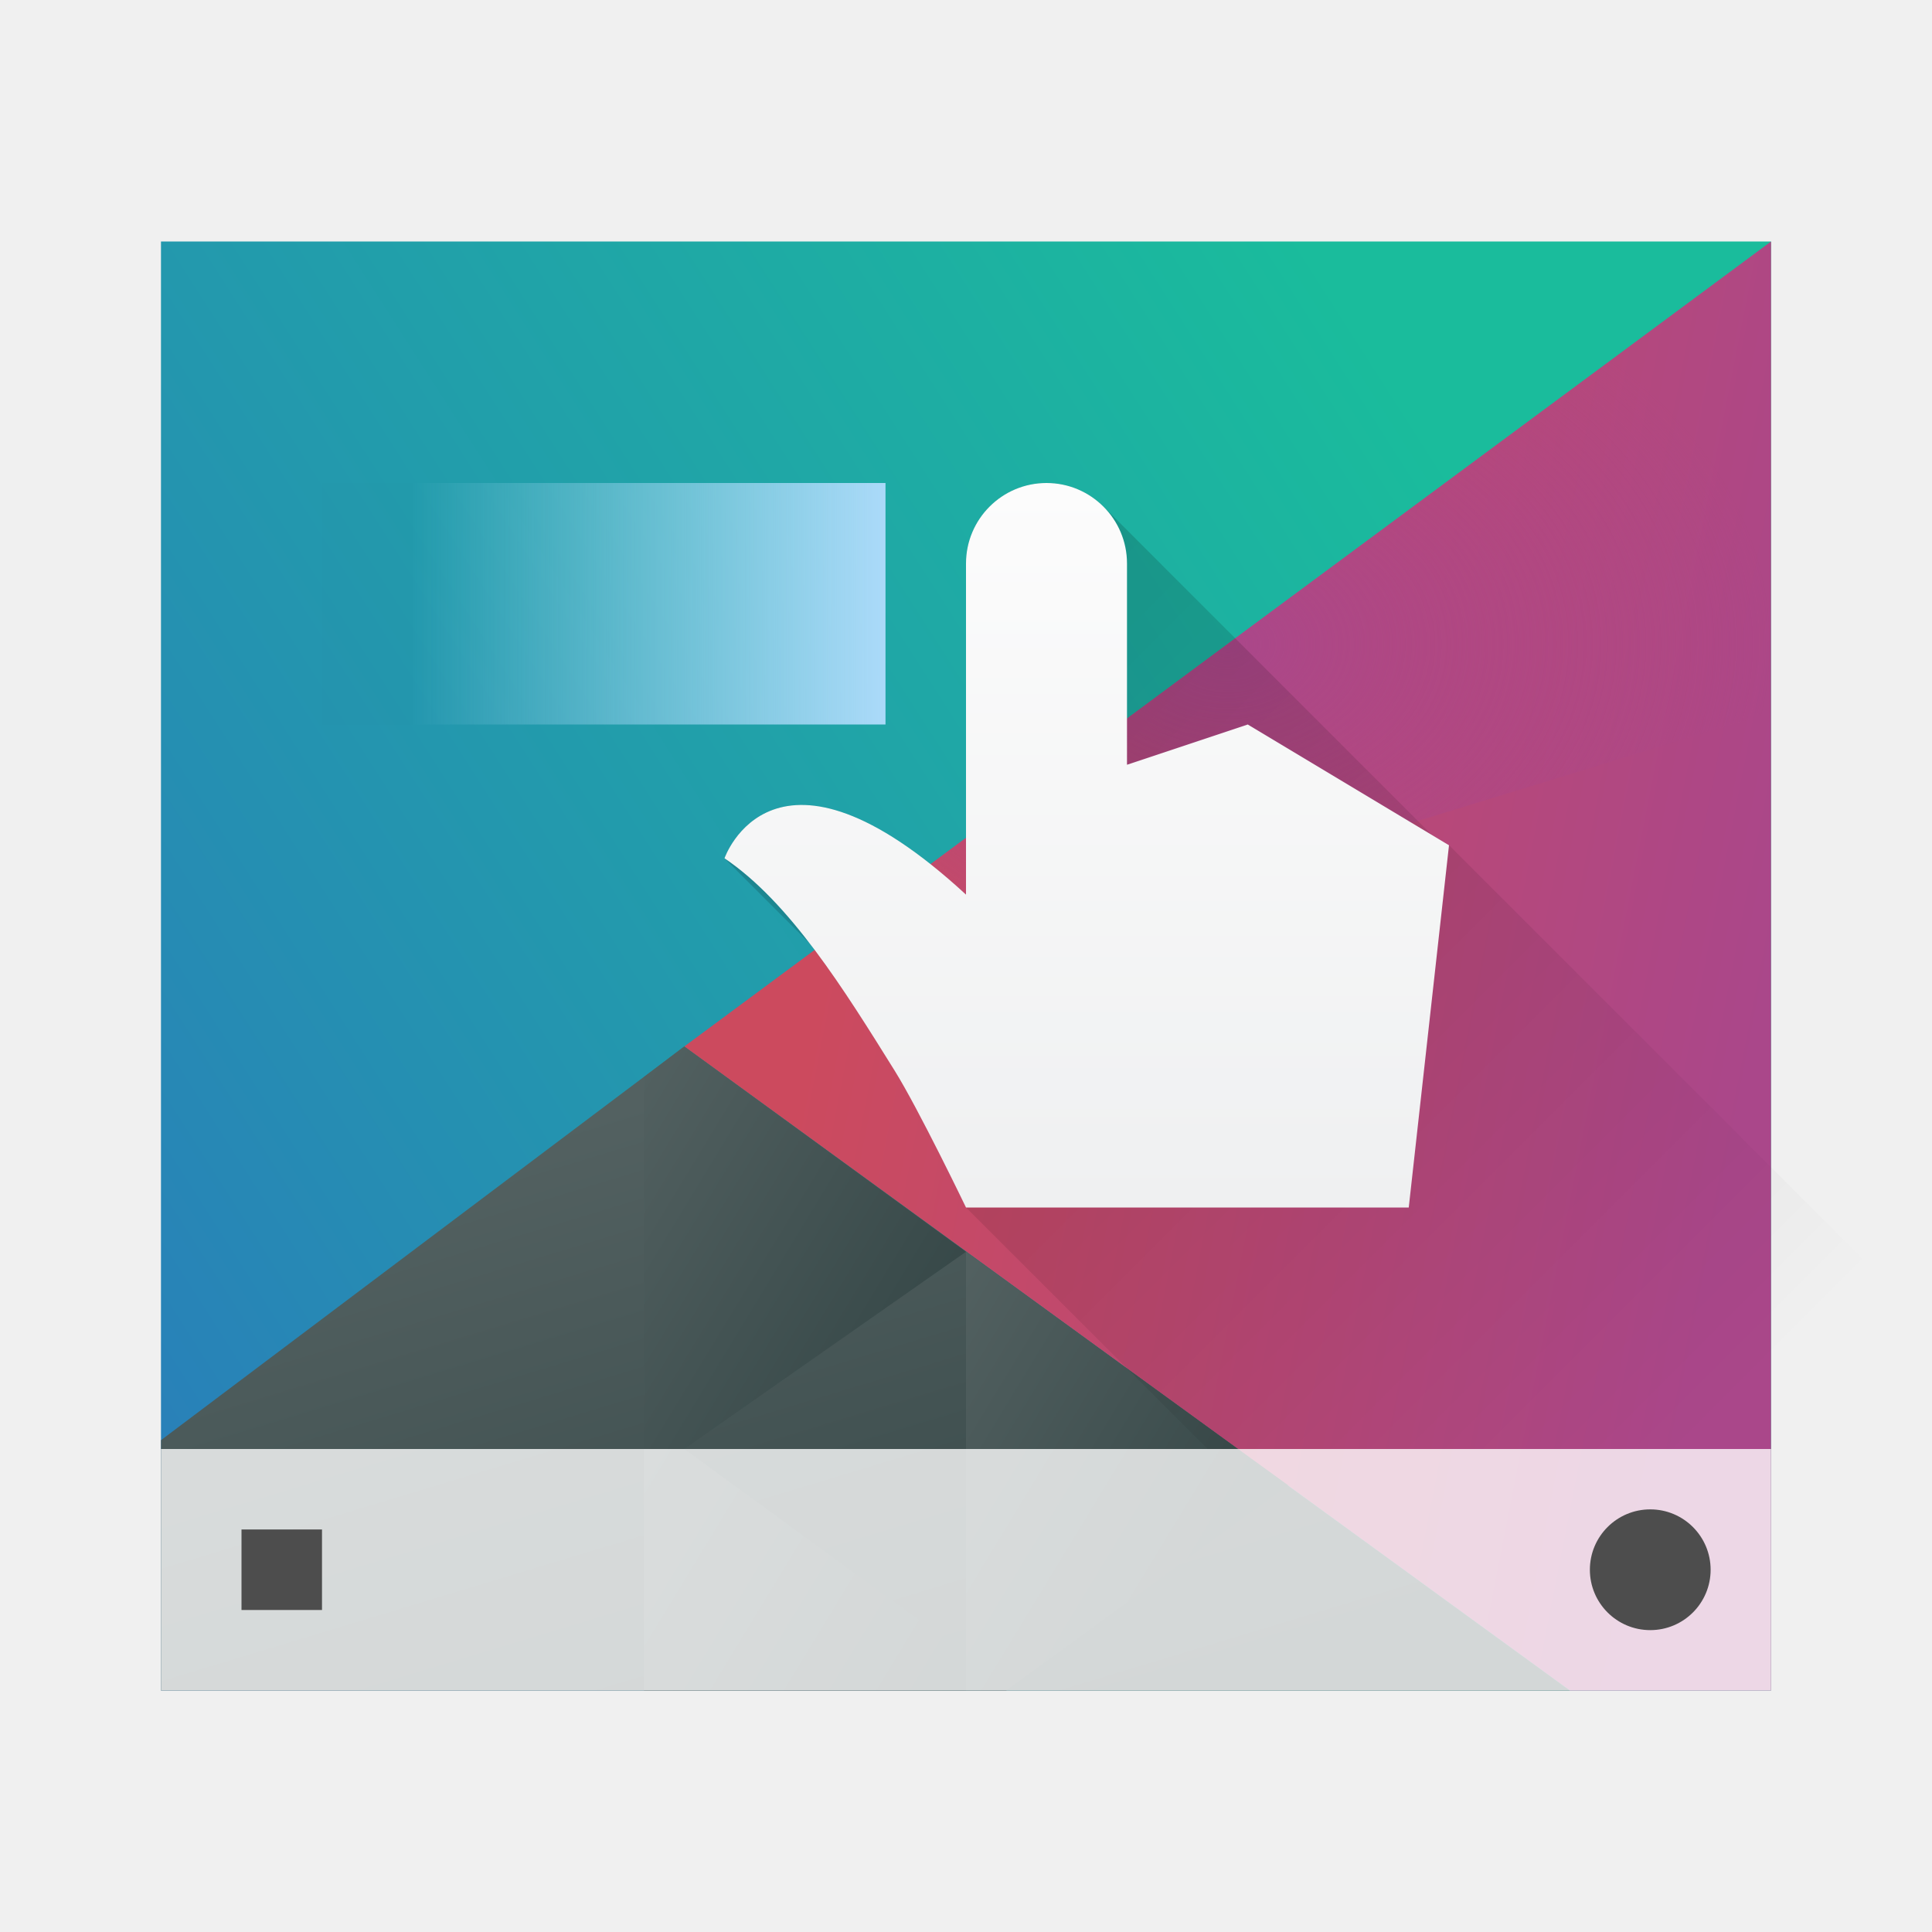
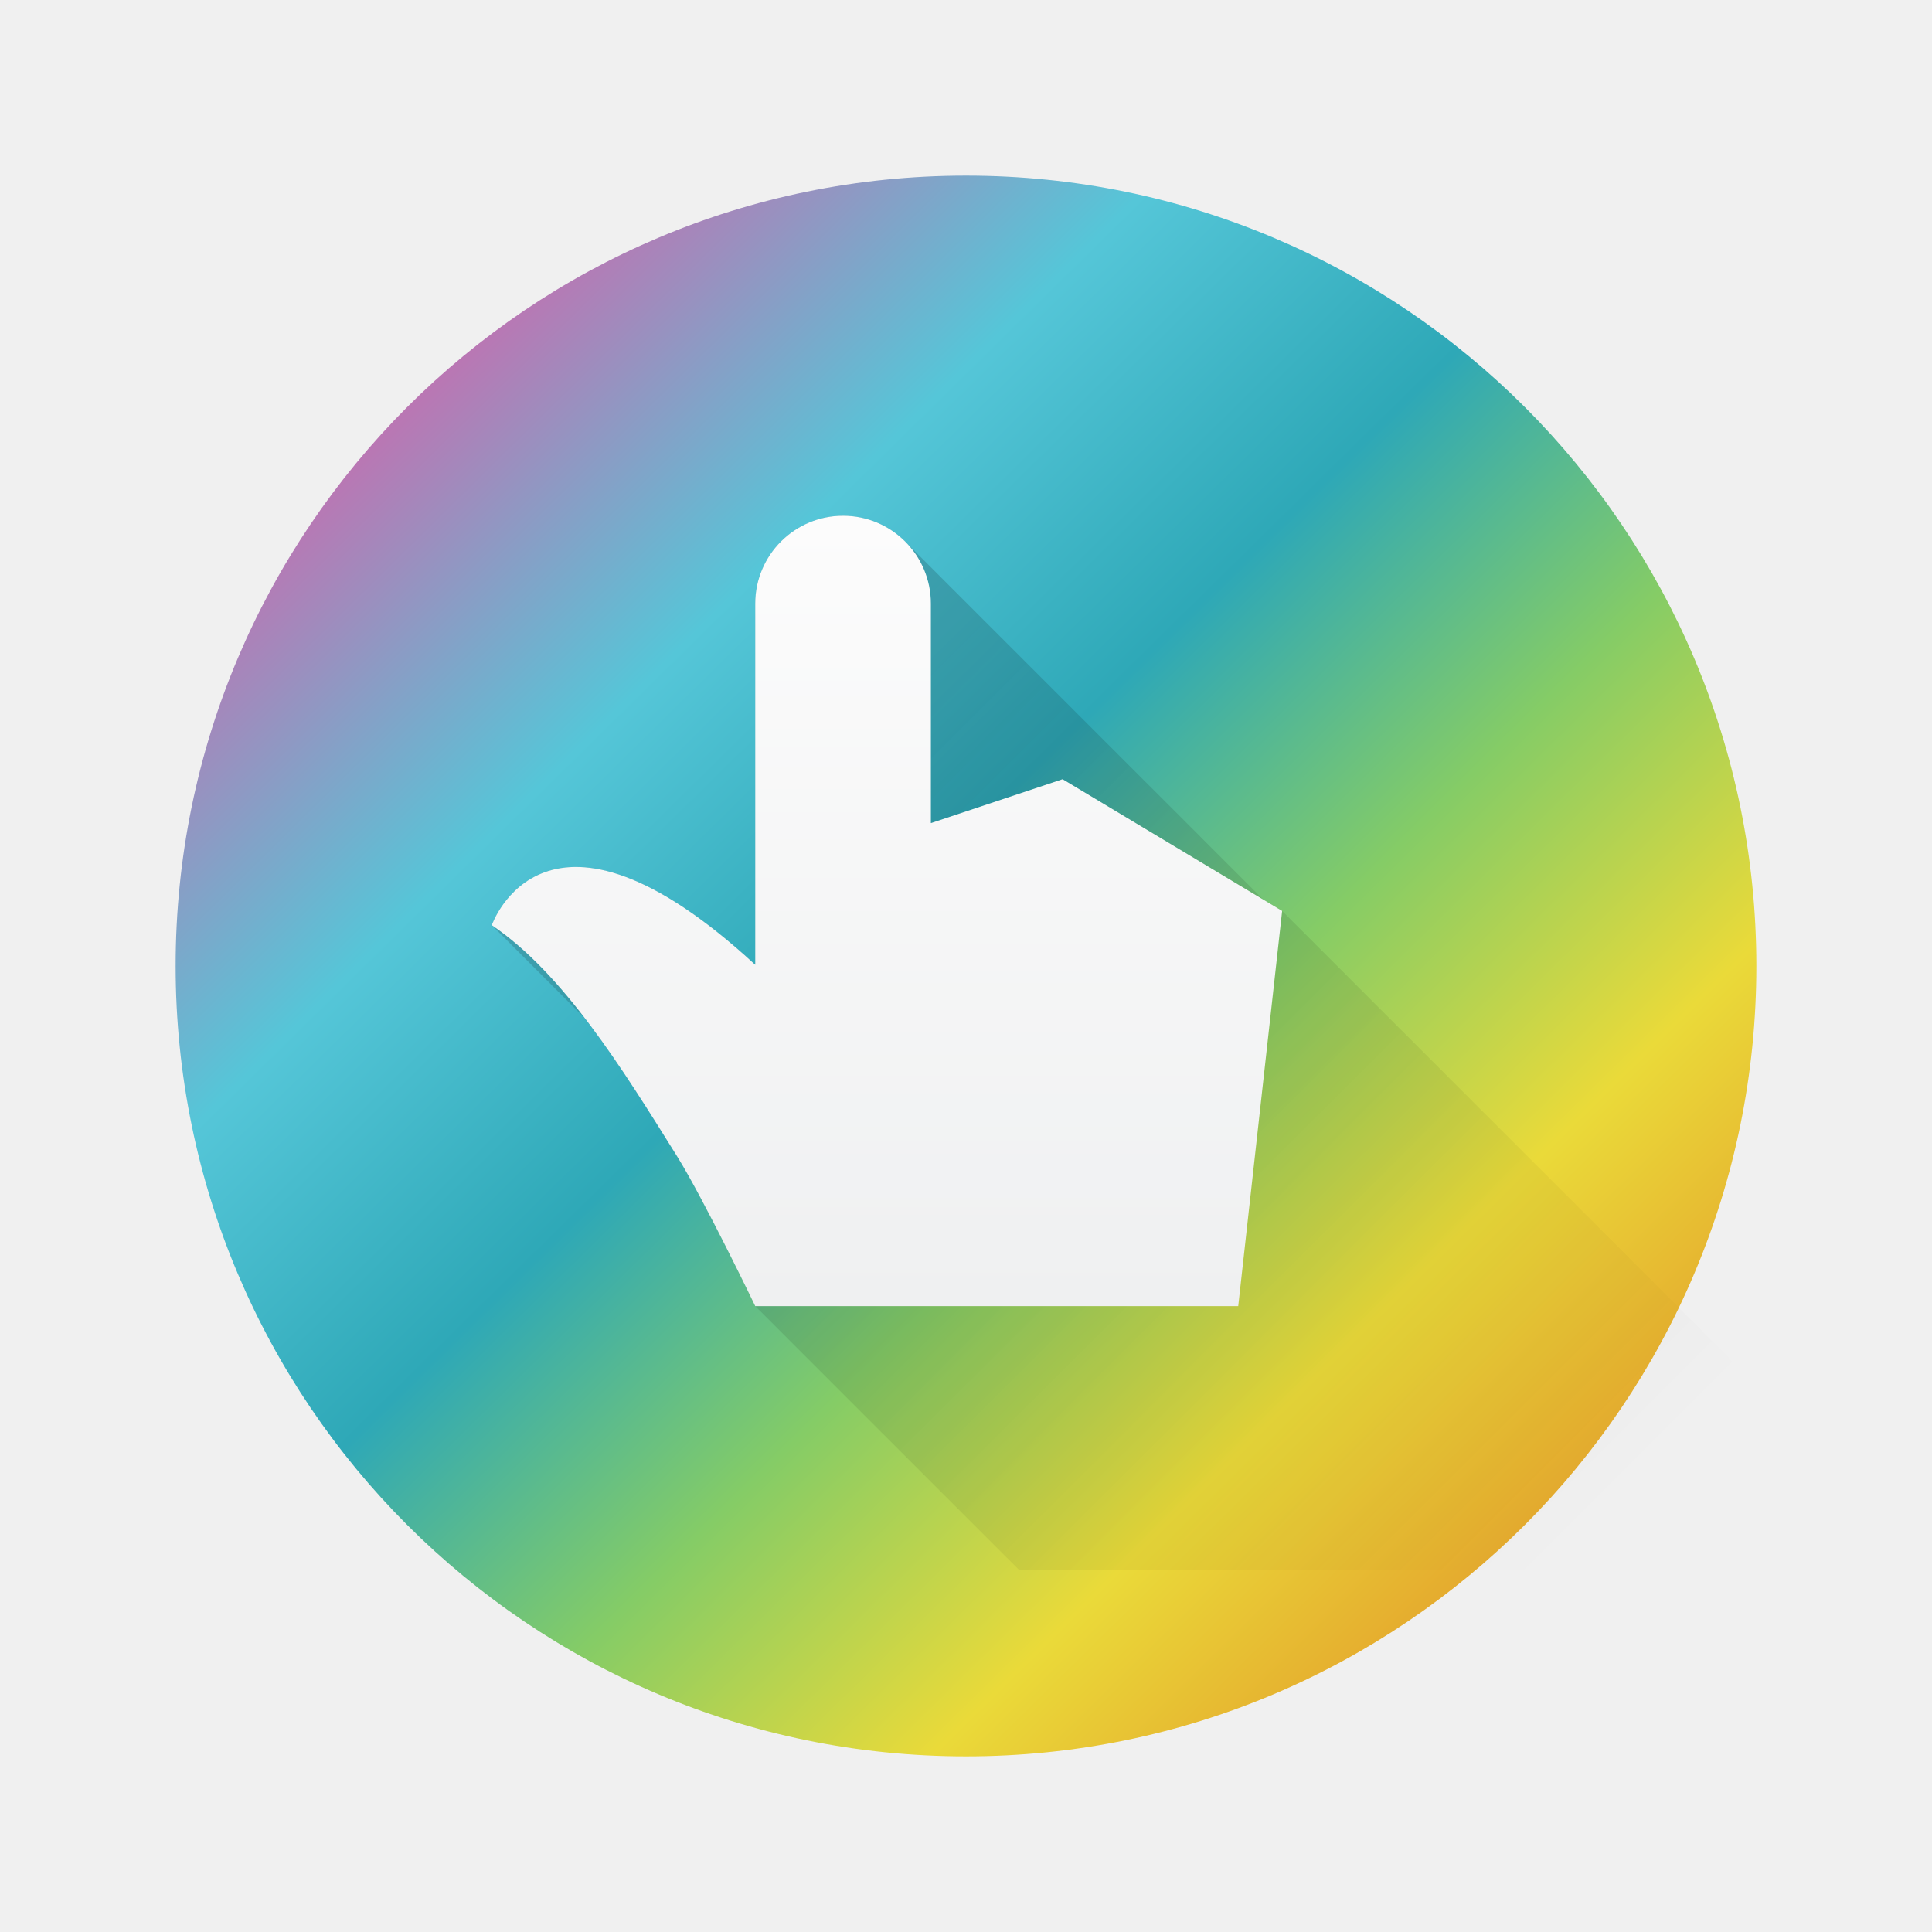
- <svg xmlns="http://www.w3.org/2000/svg" xmlns:xlink="http://www.w3.org/1999/xlink" height="24" width="24" viewBox="0 0 24 24">
+ <svg xmlns="http://www.w3.org/2000/svg" xmlns:xlink="http://www.w3.org/1999/xlink" height="22" width="22" version="1.1" id="svg4743">
+   <defs id="defs4747">
+     <linearGradient xlink:href="#linearGradient869" id="linearGradient871" x1="-17.382" y1="2.071" x2="-5.212" y2="14.432" gradientUnits="userSpaceOnUse" gradientTransform="matrix(1.133881,0,0,1.133881,23.73884,1.399991)" />
+     <linearGradient id="linearGradient869">
+       <stop style="stop-color:#d462aa;stop-opacity:1" offset="0" id="stop865" />
+       <stop style="stop-color:#55c6d8;stop-opacity:1" offset="0.264" id="stop879" />
+       <stop style="stop-color:#2ea8b7;stop-opacity:1" offset="0.457" id="stop877" />
+       <stop style="stop-color:#85cc66;stop-opacity:1" offset="0.638" id="stop875-3" />
+       <stop style="stop-color:#eada39;stop-opacity:1" offset="0.823" id="stop873-6" />
+       <stop style="stop-color:#e4a12c;stop-opacity:1" offset="1" id="stop867-7" />
+     </linearGradient>
+     <linearGradient id="c-7" gradientUnits="userSpaceOnUse" x1="6" x2="18" y1="5" y2="17">
+       <stop offset="0" id="stop4680-9" />
+       <stop offset="1" stop-opacity="0" id="stop4682-2" />
+     </linearGradient>
+     <linearGradient id="b-0" gradientUnits="userSpaceOnUse" x1="4" x2="4" y1="9" y2="0">
+       <stop offset="0" stop-color="#eff0f1" id="stop4675-2" />
+       <stop offset="1" stop-color="#fcfcfc" id="stop4677-3" />
+     </linearGradient>
+   </defs>
  <radialGradient id="a" cx="416.371" cy="513.149" gradientTransform="matrix(1 0 0 .5772032 0 216.9576)" gradientUnits="userSpaceOnUse" r="16.2">
-     <stop offset="0" stop-color="#aa478a" />
-     <stop offset="1" stop-color="#aa478a" stop-opacity="0" />
+     <stop offset="0" stop-color="#aa478a" id="stop4670" />
+     <stop offset="1" stop-color="#aa478a" stop-opacity="0" id="stop4672" />
  </radialGradient>
  <linearGradient id="b" gradientUnits="userSpaceOnUse" x1="4" x2="4" y1="9" y2="0">
-     <stop offset="0" stop-color="#eff0f1" />
-     <stop offset="1" stop-color="#fcfcfc" />
+     <stop offset="0" stop-color="#eff0f1" id="stop4675" />
+     <stop offset="1" stop-color="#fcfcfc" id="stop4677" />
  </linearGradient>
  <linearGradient id="c" gradientUnits="userSpaceOnUse" x1="6" x2="18" y1="5" y2="17">
-     <stop offset="0" />
-     <stop offset="1" stop-opacity="0" />
+     <stop offset="0" id="stop4680" />
+     <stop offset="1" stop-opacity="0" id="stop4682" />
  </linearGradient>
-   <linearGradient id="d" gradientTransform="matrix(1.173922 0 0 1.5 -1.739219 -2.5)" gradientUnits="userSpaceOnUse" x1="5" x2="10" y1="6" y2="6">
-     <stop offset="0" stop-color="#abdaf9" stop-opacity=".002" />
-     <stop offset="1" stop-color="#abdaf9" />
+   <linearGradient id="d" gradientTransform="matrix(1.173922,0,0,1.5,3.260782,-27.79694)" gradientUnits="userSpaceOnUse" x1="5" x2="10" y1="6" y2="6">
+     <stop offset="0" stop-color="#abdaf9" stop-opacity=".002" id="stop4685" />
+     <stop offset="1" stop-color="#abdaf9" id="stop4687" />
  </linearGradient>
  <linearGradient id="e" gradientTransform="matrix(1 0 0 1.028572 -.00001 -14.39473)" gradientUnits="userSpaceOnUse" x1="418.17" x2="384.571" y1="503.079" y2="531.458">
-     <stop offset="0" stop-color="#1abc9c" />
-     <stop offset="1" stop-color="#2980b9" />
+     <stop offset="0" stop-color="#1abc9c" id="stop4690" />
+     <stop offset="1" stop-color="#2980b9" id="stop4692" />
  </linearGradient>
  <linearGradient id="f" gradientUnits="userSpaceOnUse" x1="29.851" x2="54.318" y1="22.349" y2="28.506">
-     <stop offset="0" stop-color="#cc4a5e" />
-     <stop offset="1" stop-color="#aa478a" />
+     <stop offset="0" stop-color="#cc4a5e" id="stop4695" />
+     <stop offset="1" stop-color="#aa478a" id="stop4697" />
  </linearGradient>
  <linearGradient id="g" gradientUnits="userSpaceOnUse" x1="24.394" x2="20.646" xlink:href="#h" y1="41.224" y2="25.343" />
  <linearGradient id="h">
-     <stop offset="0" stop-color="#334545" />
-     <stop offset="1" stop-color="#536161" />
+     <stop offset="0" stop-color="#334545" id="stop4701" />
+     <stop offset="1" stop-color="#536161" id="stop4703" />
  </linearGradient>
  <linearGradient id="i" gradientTransform="matrix(-1 0 0 1 839.1428 -40.00001)" gradientUnits="userSpaceOnUse" x1="430.571" x2="440.171" xlink:href="#h" y1="569.98" y2="562.499" />
  <linearGradient id="j" gradientTransform="matrix(-.4166665 0 0 .5347215 190.4047 -283.7805)" gradientUnits="userSpaceOnUse" x1="430.571" x2="440.171" xlink:href="#h" y1="569.98" y2="562.499" />
  <linearGradient id="k" gradientTransform="matrix(-.4166665 0 0 .5347215 194.4047 -286.3305)" gradientUnits="userSpaceOnUse" x1="430.571" x2="440.171" xlink:href="#h" y1="569.98" y2="562.499" />
-   <g transform="translate(1,1)">
-     <g transform="matrix(.4166665 0 0 .5347215 -159.238 -267.3916)">
-       <path d="m384.571 503.798v33.662h48v-33.662z" fill="url(#e)" stroke-width="1.106" />
-       <g stroke-linecap="round">
-         <g stroke-width="2">
-           <path d="m56 6-29.7 17.143 24.2 13.714h5.5z" fill="url(#f)" transform="matrix(1.09091 0 0 1.09091 371.4805 497.2525)" />
-           <path d="m26.3 23.143-14.3 8.383v5.331h38.5z" fill="url(#g)" transform="matrix(1.09091 0 0 1.09091 371.4805 497.2525)" />
-           <path d="m408.571 527.268-8.4-4.769-1.2.711v8.64h1.2z" fill="url(#i)" />
-         </g>
-         <path d="m11 14.55v5.45h.5l3.5-2.55z" fill="url(#k)" stroke-width=".944" transform="matrix(2.400001 0 0 1.870132 382.1714 500.0578)" />
-         <path d="m7 17v3h4v-.449l-3.5-2.551z" fill="url(#j)" stroke-width=".944" transform="matrix(2.400001 0 0 1.870132 382.1714 500.0578)" />
-         <path d="m400.171 522.499 32.4-18.701-0 10.94z" fill="url(#a)" stroke-width="2" />
-       </g>
-     </g>
-     <g transform="matrix(.625 0 0 .625 -239.3571 -321.6238)">
-       <path d="m384.571 541.798h32v4.8h-32z" fill="#fff" fill-opacity=".784" stroke-width="1.095" />
-       <path d="m19.5 17.75a.75.75 0 0 0 -.75.75.75.75 0 0 0 .75.75.75.75 0 0 0 .75-.75.75.75 0 0 0 -.75-.75zm-17.5.25v1h1v-1z" fill="#4d4d4d" stroke-width=".75" transform="matrix(1.6 0 0 1.6 382.9714 514.5981)" />
-     </g>
-     <g fill="none" transform="translate(8 5)">
-       <path d="m10 5c-.552 0-1 .448-1 1v4.113c-2.395-2.208-3-.451-3-.451l1.055 1.055c.374.486.722 1.041 1.059 1.582.3.482.887 1.701.887 1.701l3 3h9v-1.5l-6-6-.215-.129-4.078-4.078c-.181-.181-.431-.293-.707-.293z" fill="url(#c)" opacity=".2" transform="translate(-6 -5)" />
-       <path d="m3 1c0-.552.448-1 1-1 .552 0 1 .448 1 1v2.5l1.5-.5 2.5 1.5-.5 4.5h-5.5s-.587-1.219-.887-1.701c-.632-1.014-1.301-2.089-2.113-2.637 0 0 .605-1.757 3 .451z" fill="url(#b)" />
-     </g>
-     <path d="m3 5h7v3h-7z" fill="url(#d)" stroke-linejoin="round" stroke-width="2.654" />
+   <circle style="fill:url(#linearGradient871);fill-opacity:1;stroke-width:1.057;stroke-linecap:round" id="path863" cx="11" cy="11" r="9" />
+   <g fill="none" transform="translate(5.6,5.873)" id="g4739-7">
+     <path d="M 10,5 C 9.448,5 9,5.448 9,6 v 4.113 C 6.605,7.905 6,9.662 6,9.662 l 1.055,1.055 c 0.374,0.486 0.722,1.041 1.059,1.582 C 8.414,12.781 9,14 9,14 l 3,3 h 9 V 15.5 L 15,9.5 14.785,9.371 10.707,5.293 C 10.526,5.112 10.276,5 10,5 Z" fill="url(#c)" opacity="0.2" transform="translate(-6,-5)" id="path4735-5" style="fill:url(#c-7)" />
+     <path d="m 3,1 c 0,-0.552 0.448,-1 1,-1 0.552,0 1,0.448 1,1 v 2.5 l 1.5,-0.5 2.5,1.5 -0.5,4.5 h -5.5 C 3,9 2.413,7.781 2.113,7.299 1.481,6.285 0.812,5.21 0,4.662 c 0,0 0.605,-1.757 3,0.451 z" fill="url(#b)" id="path4737-9" style="fill:url(#b-0)" />
  </g>
</svg>
